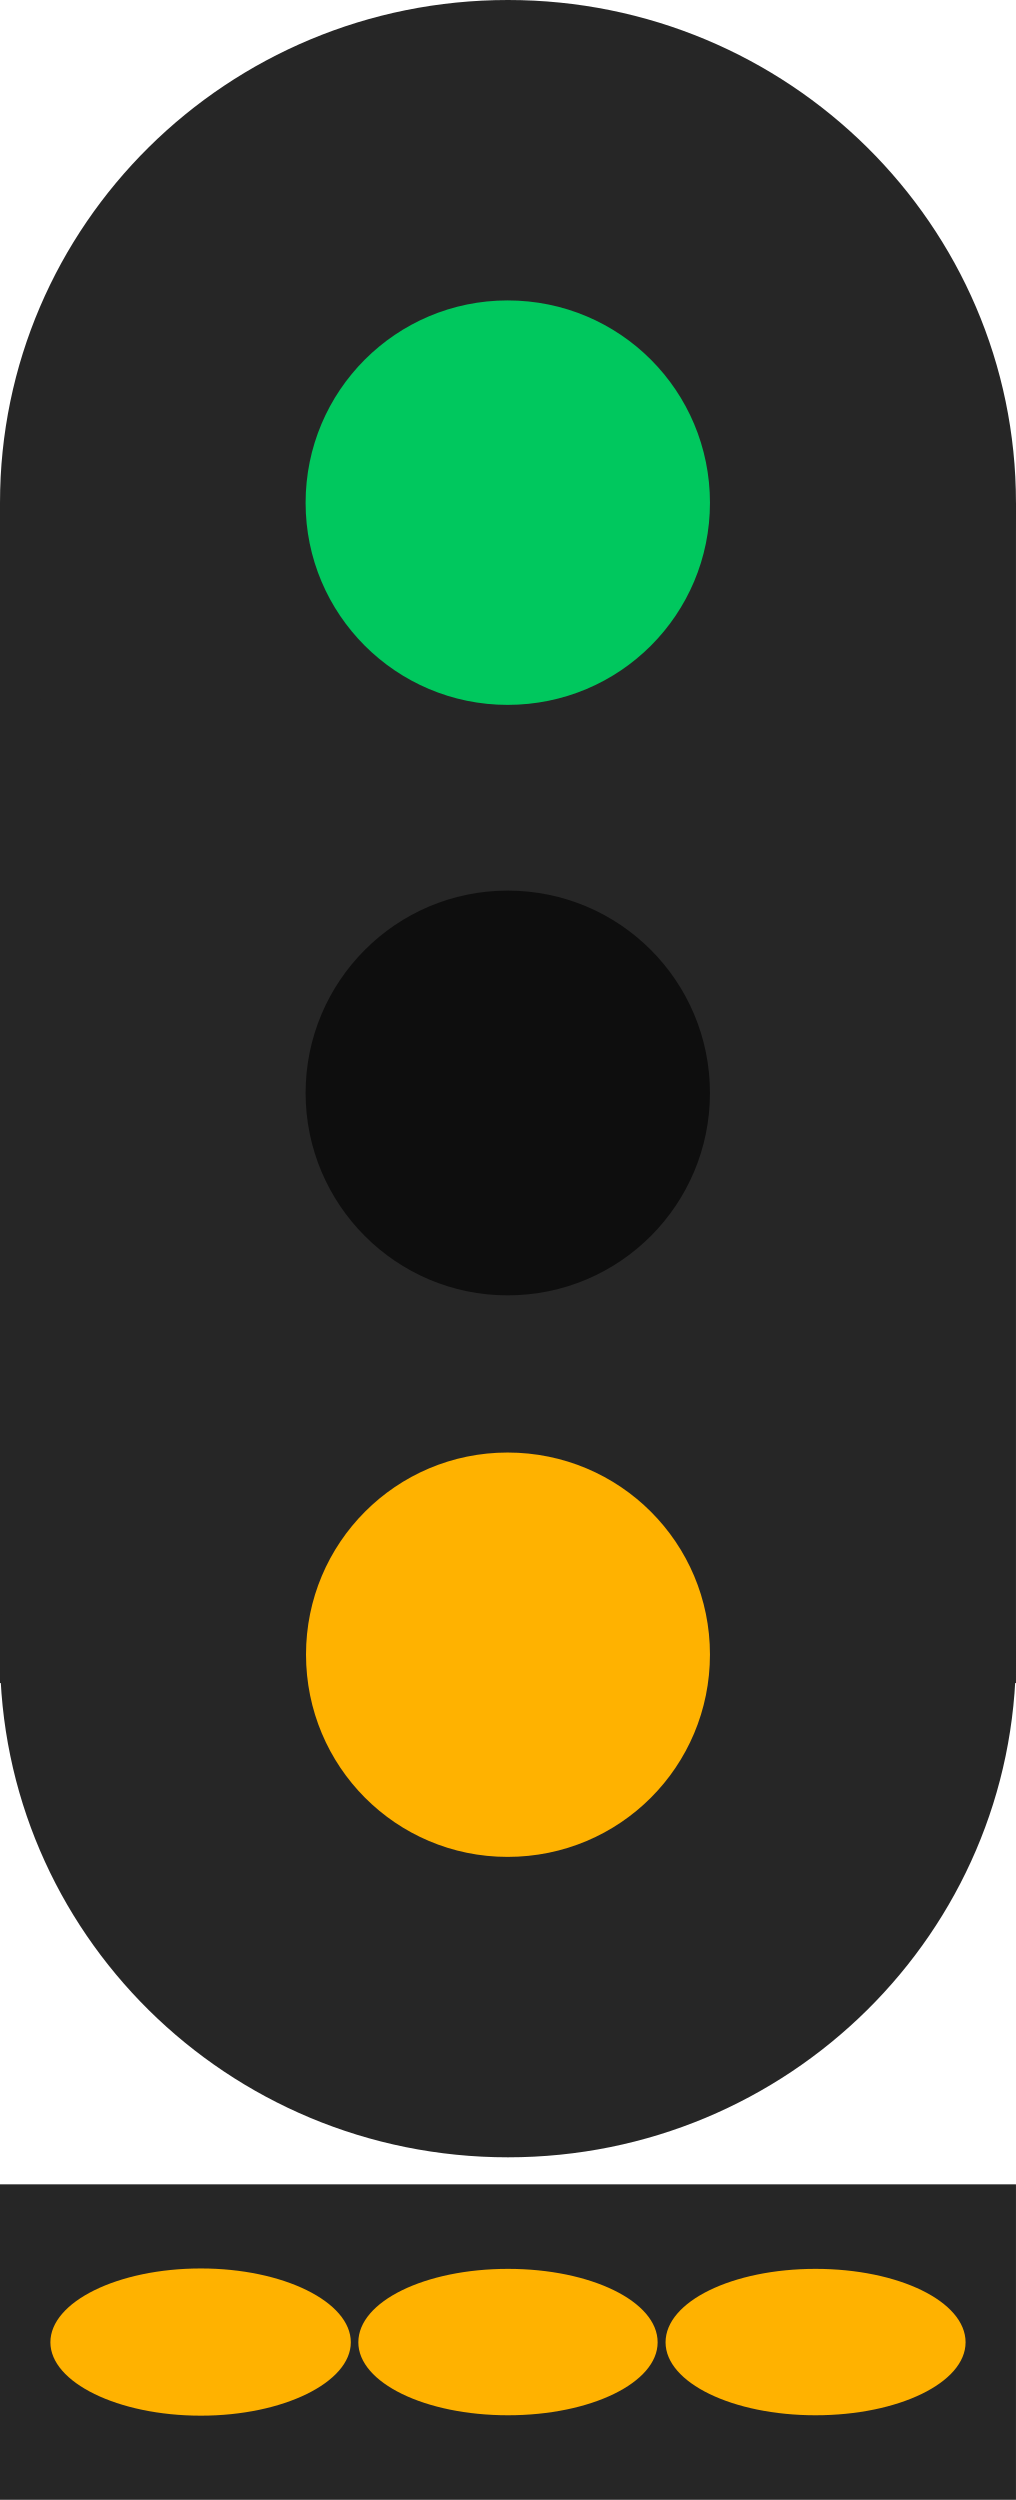
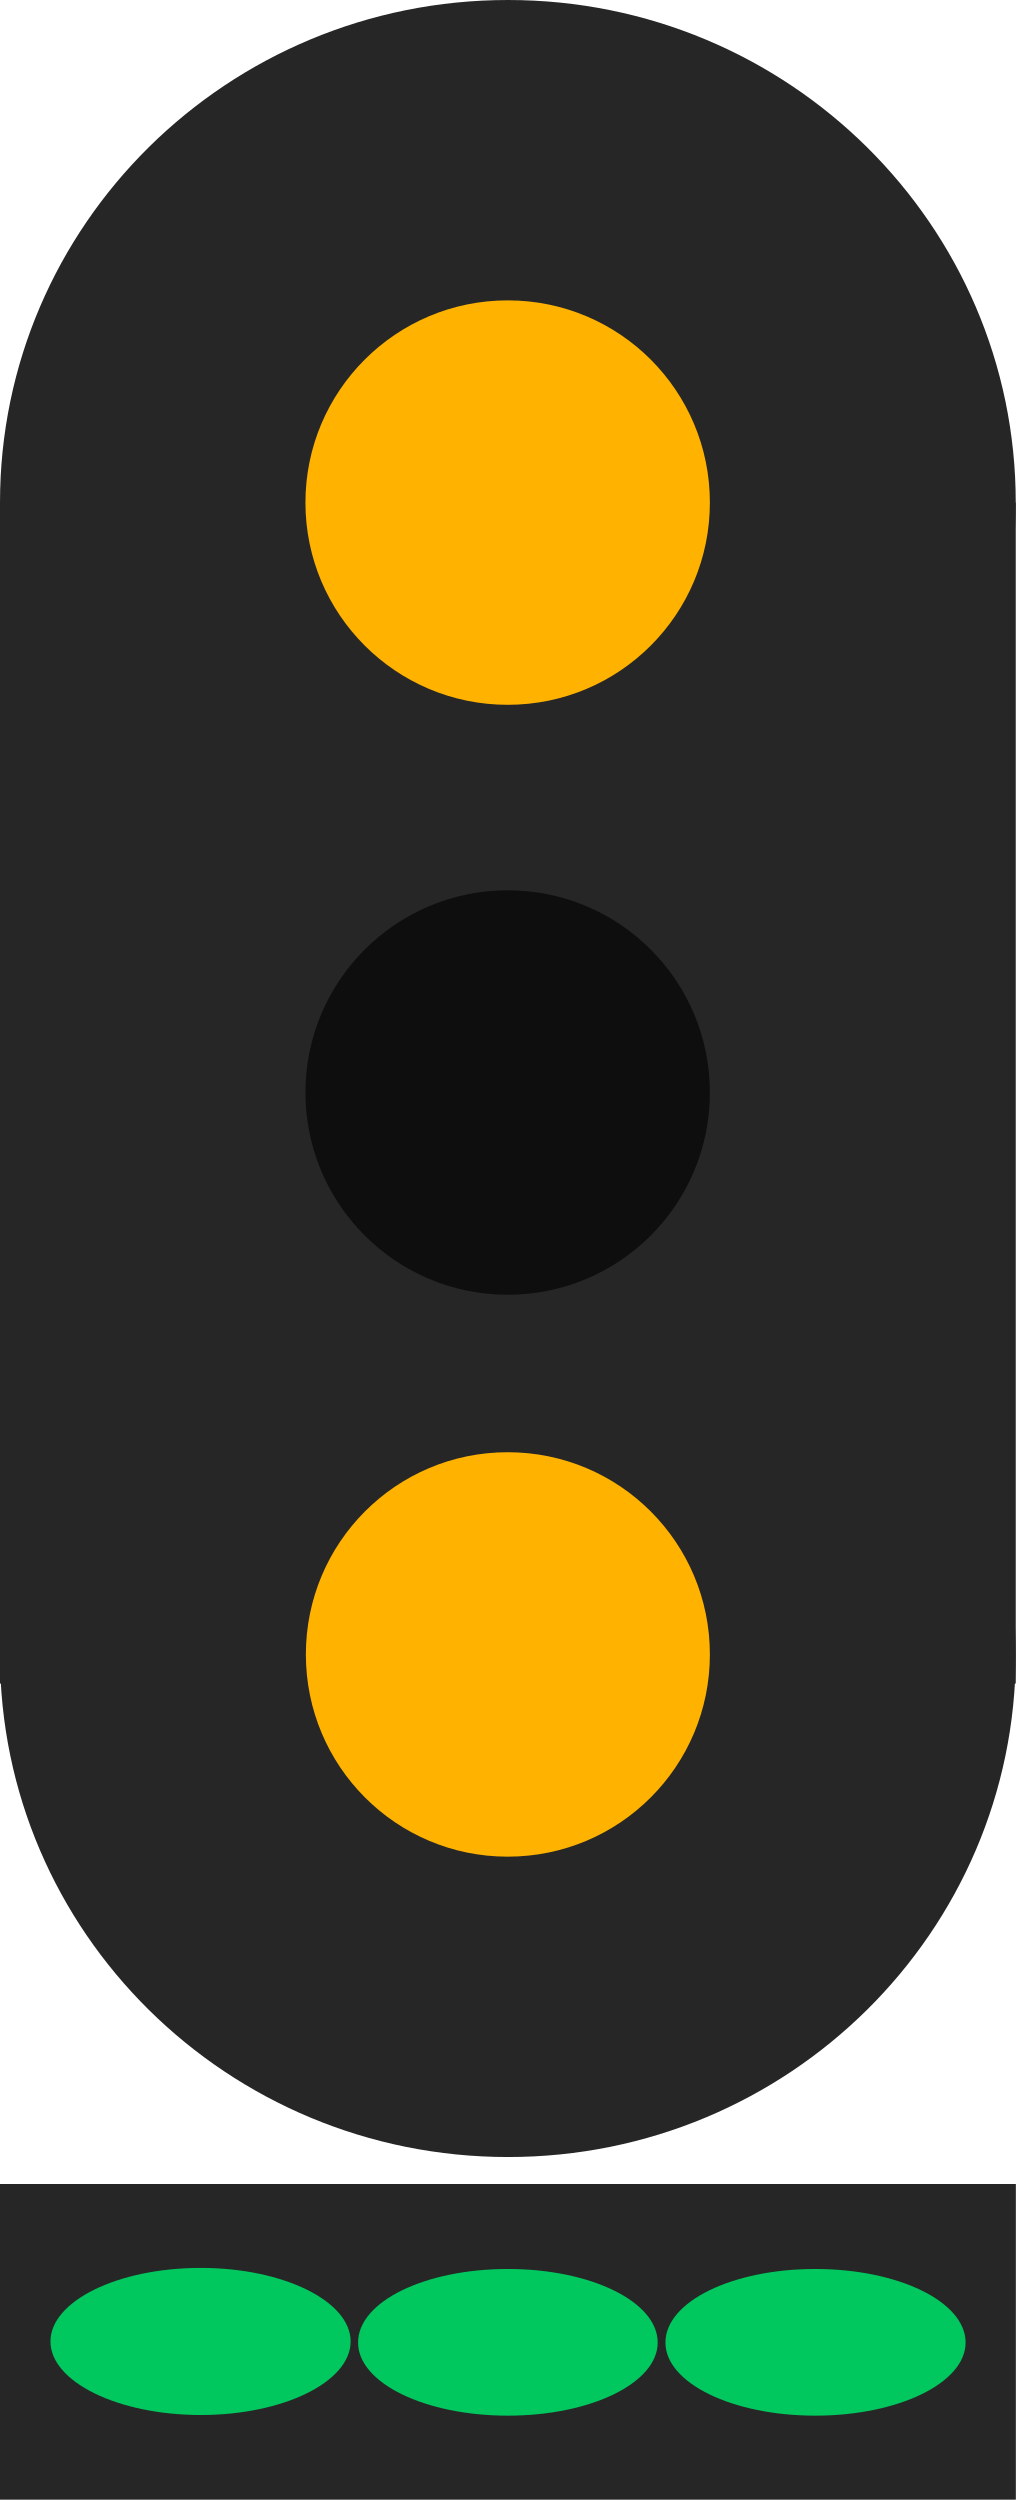
- <svg xmlns="http://www.w3.org/2000/svg" width="10" height="24.607" viewBox="0 0 10 24.607">
-   <path fill-rule="nonzero" fill="rgb(14.902%, 14.902%, 14.902%)" fill-opacity="1" d="M 0 4.949 L 10 4.949 L 10 16.566 L 0 16.566 Z M 0 4.949 " />
-   <path fill-rule="nonzero" fill="rgb(14.902%, 14.902%, 14.902%)" fill-opacity="1" d="M 10 16.285 C 10 19.02 7.758 21.234 5 21.234 C 2.238 21.234 0 19.02 0 16.285 C 0 13.555 2.238 11.34 5 11.34 C 7.758 11.34 10 13.555 10 16.285 Z M 10 16.285 " />
-   <path fill-rule="nonzero" fill="rgb(14.902%, 14.902%, 14.902%)" fill-opacity="1" d="M 10 4.949 C 10 7.68 7.758 9.895 5 9.895 C 2.238 9.895 0 7.68 0 4.949 C 0 2.215 2.238 0 5 0 C 7.758 0 10 2.215 10 4.949 Z M 10 4.949 " />
-   <path fill-rule="nonzero" fill="rgb(100%, 69.804%, 0%)" fill-opacity="1" d="M 6.988 16.285 C 6.988 17.387 6.102 18.277 4.996 18.277 C 3.898 18.277 3.012 17.387 3.012 16.285 C 3.012 15.188 3.898 14.297 4.996 14.297 C 6.102 14.297 6.988 15.188 6.988 16.285 Z M 6.988 16.285 " />
-   <path fill-rule="nonzero" fill="rgb(0%, 78.431%, 36.863%)" fill-opacity="1" d="M 6.988 4.949 C 6.988 6.047 6.102 6.938 4.996 6.938 C 3.898 6.938 3.008 6.047 3.008 4.949 C 3.008 3.848 3.898 2.957 4.996 2.957 C 6.102 2.957 6.988 3.848 6.988 4.949 Z M 6.988 4.949 " />
-   <path fill-rule="nonzero" fill="rgb(5.49%, 5.49%, 5.49%)" fill-opacity="1" d="M 6.988 10.758 C 6.988 11.855 6.102 12.75 4.996 12.75 C 3.898 12.75 3.008 11.855 3.008 10.758 C 3.008 9.66 3.898 8.766 4.996 8.766 C 6.102 8.766 6.988 9.66 6.988 10.758 Z M 6.988 10.758 " />
-   <path fill-rule="nonzero" fill="rgb(14.902%, 14.902%, 14.902%)" fill-opacity="1" d="M 0 21.5 L 10 21.5 L 10 24.605 L 0 24.605 Z M 0 21.5 " />
-   <path fill-rule="nonzero" fill="rgb(100%, 69.804%, 0%)" fill-opacity="1" d="M 3.453 23.055 C 3.453 23.449 2.789 23.777 1.977 23.777 C 1.16 23.777 0.496 23.449 0.496 23.055 C 0.496 22.656 1.16 22.328 1.977 22.328 C 2.789 22.328 3.453 22.656 3.453 23.055 Z M 3.453 23.055 " />
-   <path fill-rule="nonzero" fill="rgb(100%, 69.804%, 0%)" fill-opacity="1" d="M 6.473 23.055 C 6.473 23.453 5.816 23.773 5 23.773 C 4.184 23.773 3.527 23.453 3.527 23.055 C 3.527 22.652 4.184 22.332 5 22.332 C 5.816 22.332 6.473 22.652 6.473 23.055 Z M 6.473 23.055 " />
-   <path fill-rule="nonzero" fill="rgb(100%, 69.804%, 0%)" fill-opacity="1" d="M 9.504 23.055 C 9.504 23.453 8.844 23.773 8.027 23.773 C 7.211 23.773 6.551 23.453 6.551 23.055 C 6.551 22.652 7.211 22.332 8.027 22.332 C 8.844 22.332 9.504 22.652 9.504 23.055 Z M 9.504 23.055 " />
+ <svg xmlns="http://www.w3.org/2000/svg" width="9.419" height="23.18" version="1.1" viewBox="0 0 9.419 23.18">
+   <path d="m0 4.66h9.418v10.95h-9.418z" fill="#262626" />
+   <path d="m9.418 15.34c0 2.574-2.109 4.66-4.707 4.66-2.602 0-4.711-2.086-4.711-4.66 0-2.574 2.109-4.66 4.711-4.66 2.598 0 4.707 2.086 4.707 4.66z" fill="#262626" />
+   <path d="m9.418 4.66c0 2.574-2.109 4.66-4.707 4.66-2.602 0-4.711-2.086-4.711-4.66 0-2.574 2.109-4.66 4.711-4.66 2.598 0 4.707 2.086 4.707 4.66z" fill="#262626" />
+   <path d="m6.582 15.34c0 1.035-0.836 1.875-1.875 1.875-1.035 0-1.871-0.84-1.871-1.875s0.836-1.875 1.871-1.875c1.039 0 1.875 0.84 1.875 1.875z" fill="#ffb200" />
+   <path d="m6.582 4.66c0 1.035-0.836 1.875-1.875 1.875-1.035 0-1.875-0.84-1.875-1.875s0.84-1.875 1.875-1.875c1.039 0 1.875 0.84 1.875 1.875z" fill="#ffb200" />
+   <path d="m6.582 10.13c0 1.035-0.836 1.875-1.875 1.875-1.035 0-1.875-0.84-1.875-1.875 0-1.035 0.84-1.875 1.875-1.875 1.039 0 1.875 0.84 1.875 1.875z" fill="#0e0e0e" />
+   <path d="m0 20.25h9.419v2.927h-9.419z" fill="#262626" stroke-width="1.23" />
+   <path d="m3.251 21.71c0 0.375-0.625 0.682-1.389 0.682-0.769 0-1.394-0.308-1.394-0.682 0-0.375 0.625-0.682 1.394-0.682 0.764 0 1.389 0.308 1.389 0.682z" fill="#00c85e" stroke-width="1.23" />
+   <path d="m6.098 21.72c0 0.375-0.62 0.678-1.389 0.678-0.769 0-1.389-0.303-1.389-0.678 0-0.38 0.62-0.682 1.389-0.682 0.769 0 1.389 0.303 1.389 0.682z" fill="#00c85e" stroke-width="1.23" />
+   <path d="m8.953 21.72c0 0.375-0.625 0.678-1.394 0.678s-1.389-0.303-1.389-0.678c0-0.38 0.62-0.682 1.389-0.682s1.394 0.303 1.394 0.682z" fill="#00c85e" stroke-width="1.23" />
</svg>
